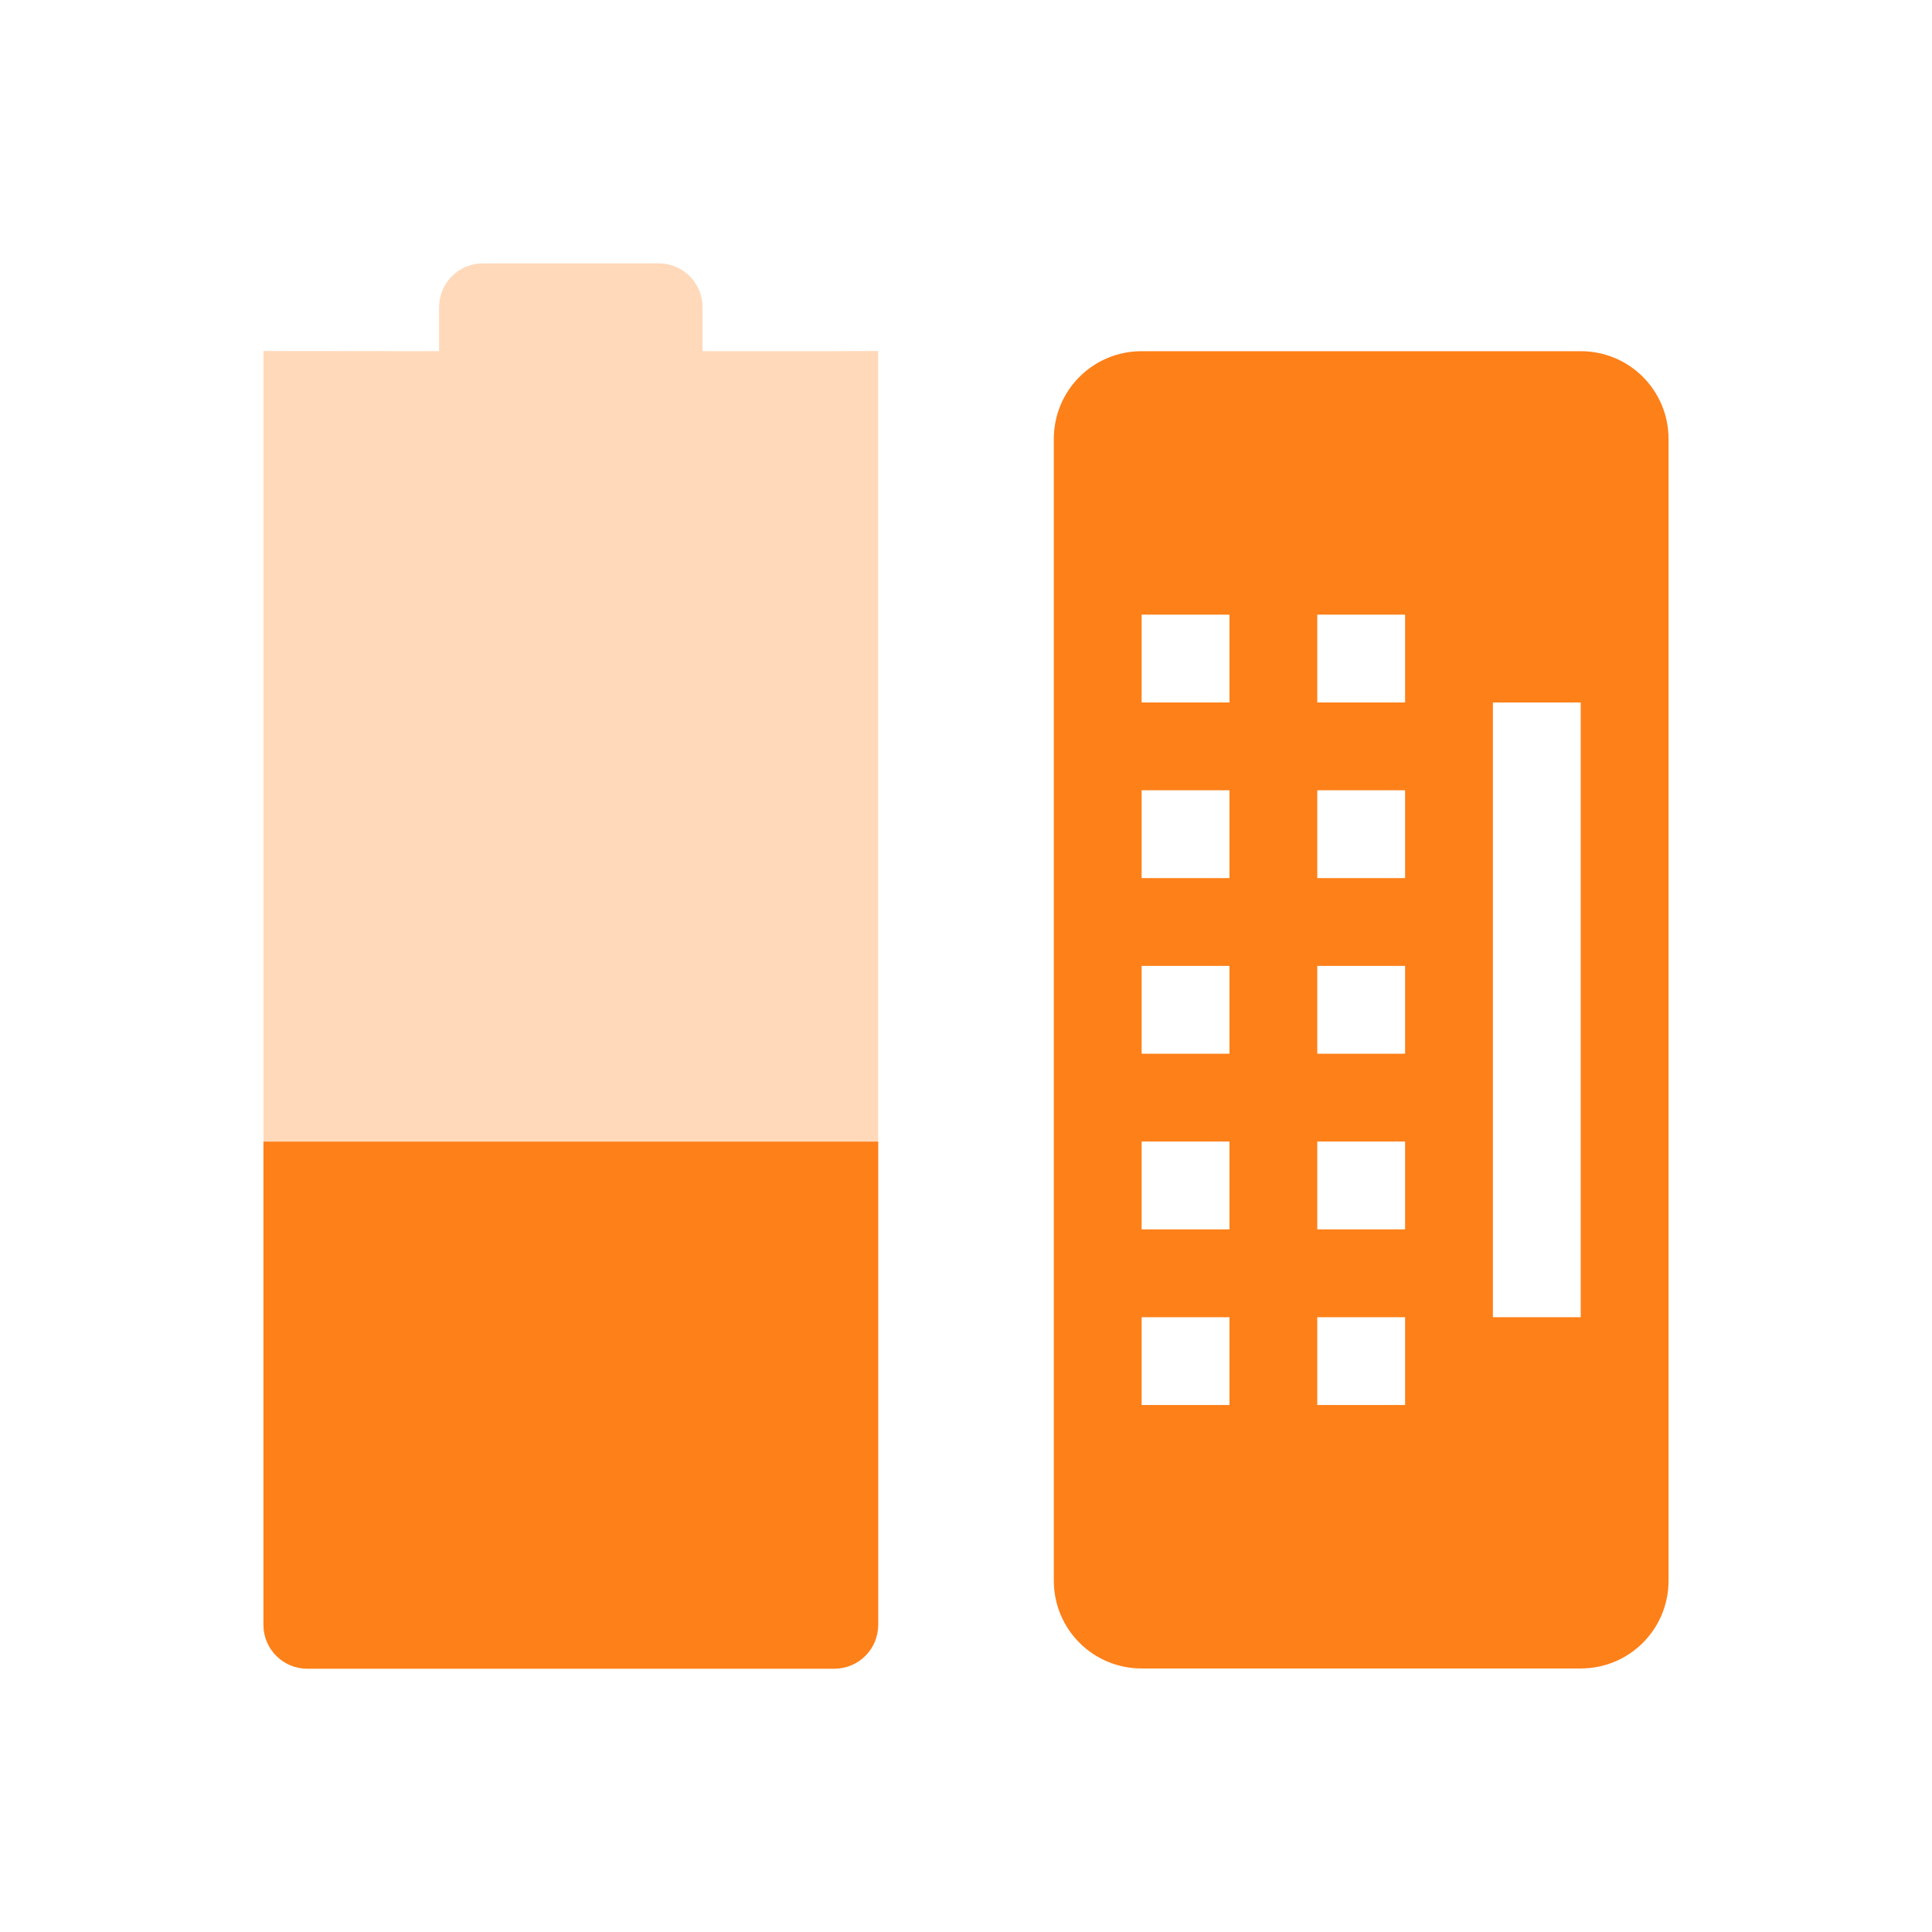
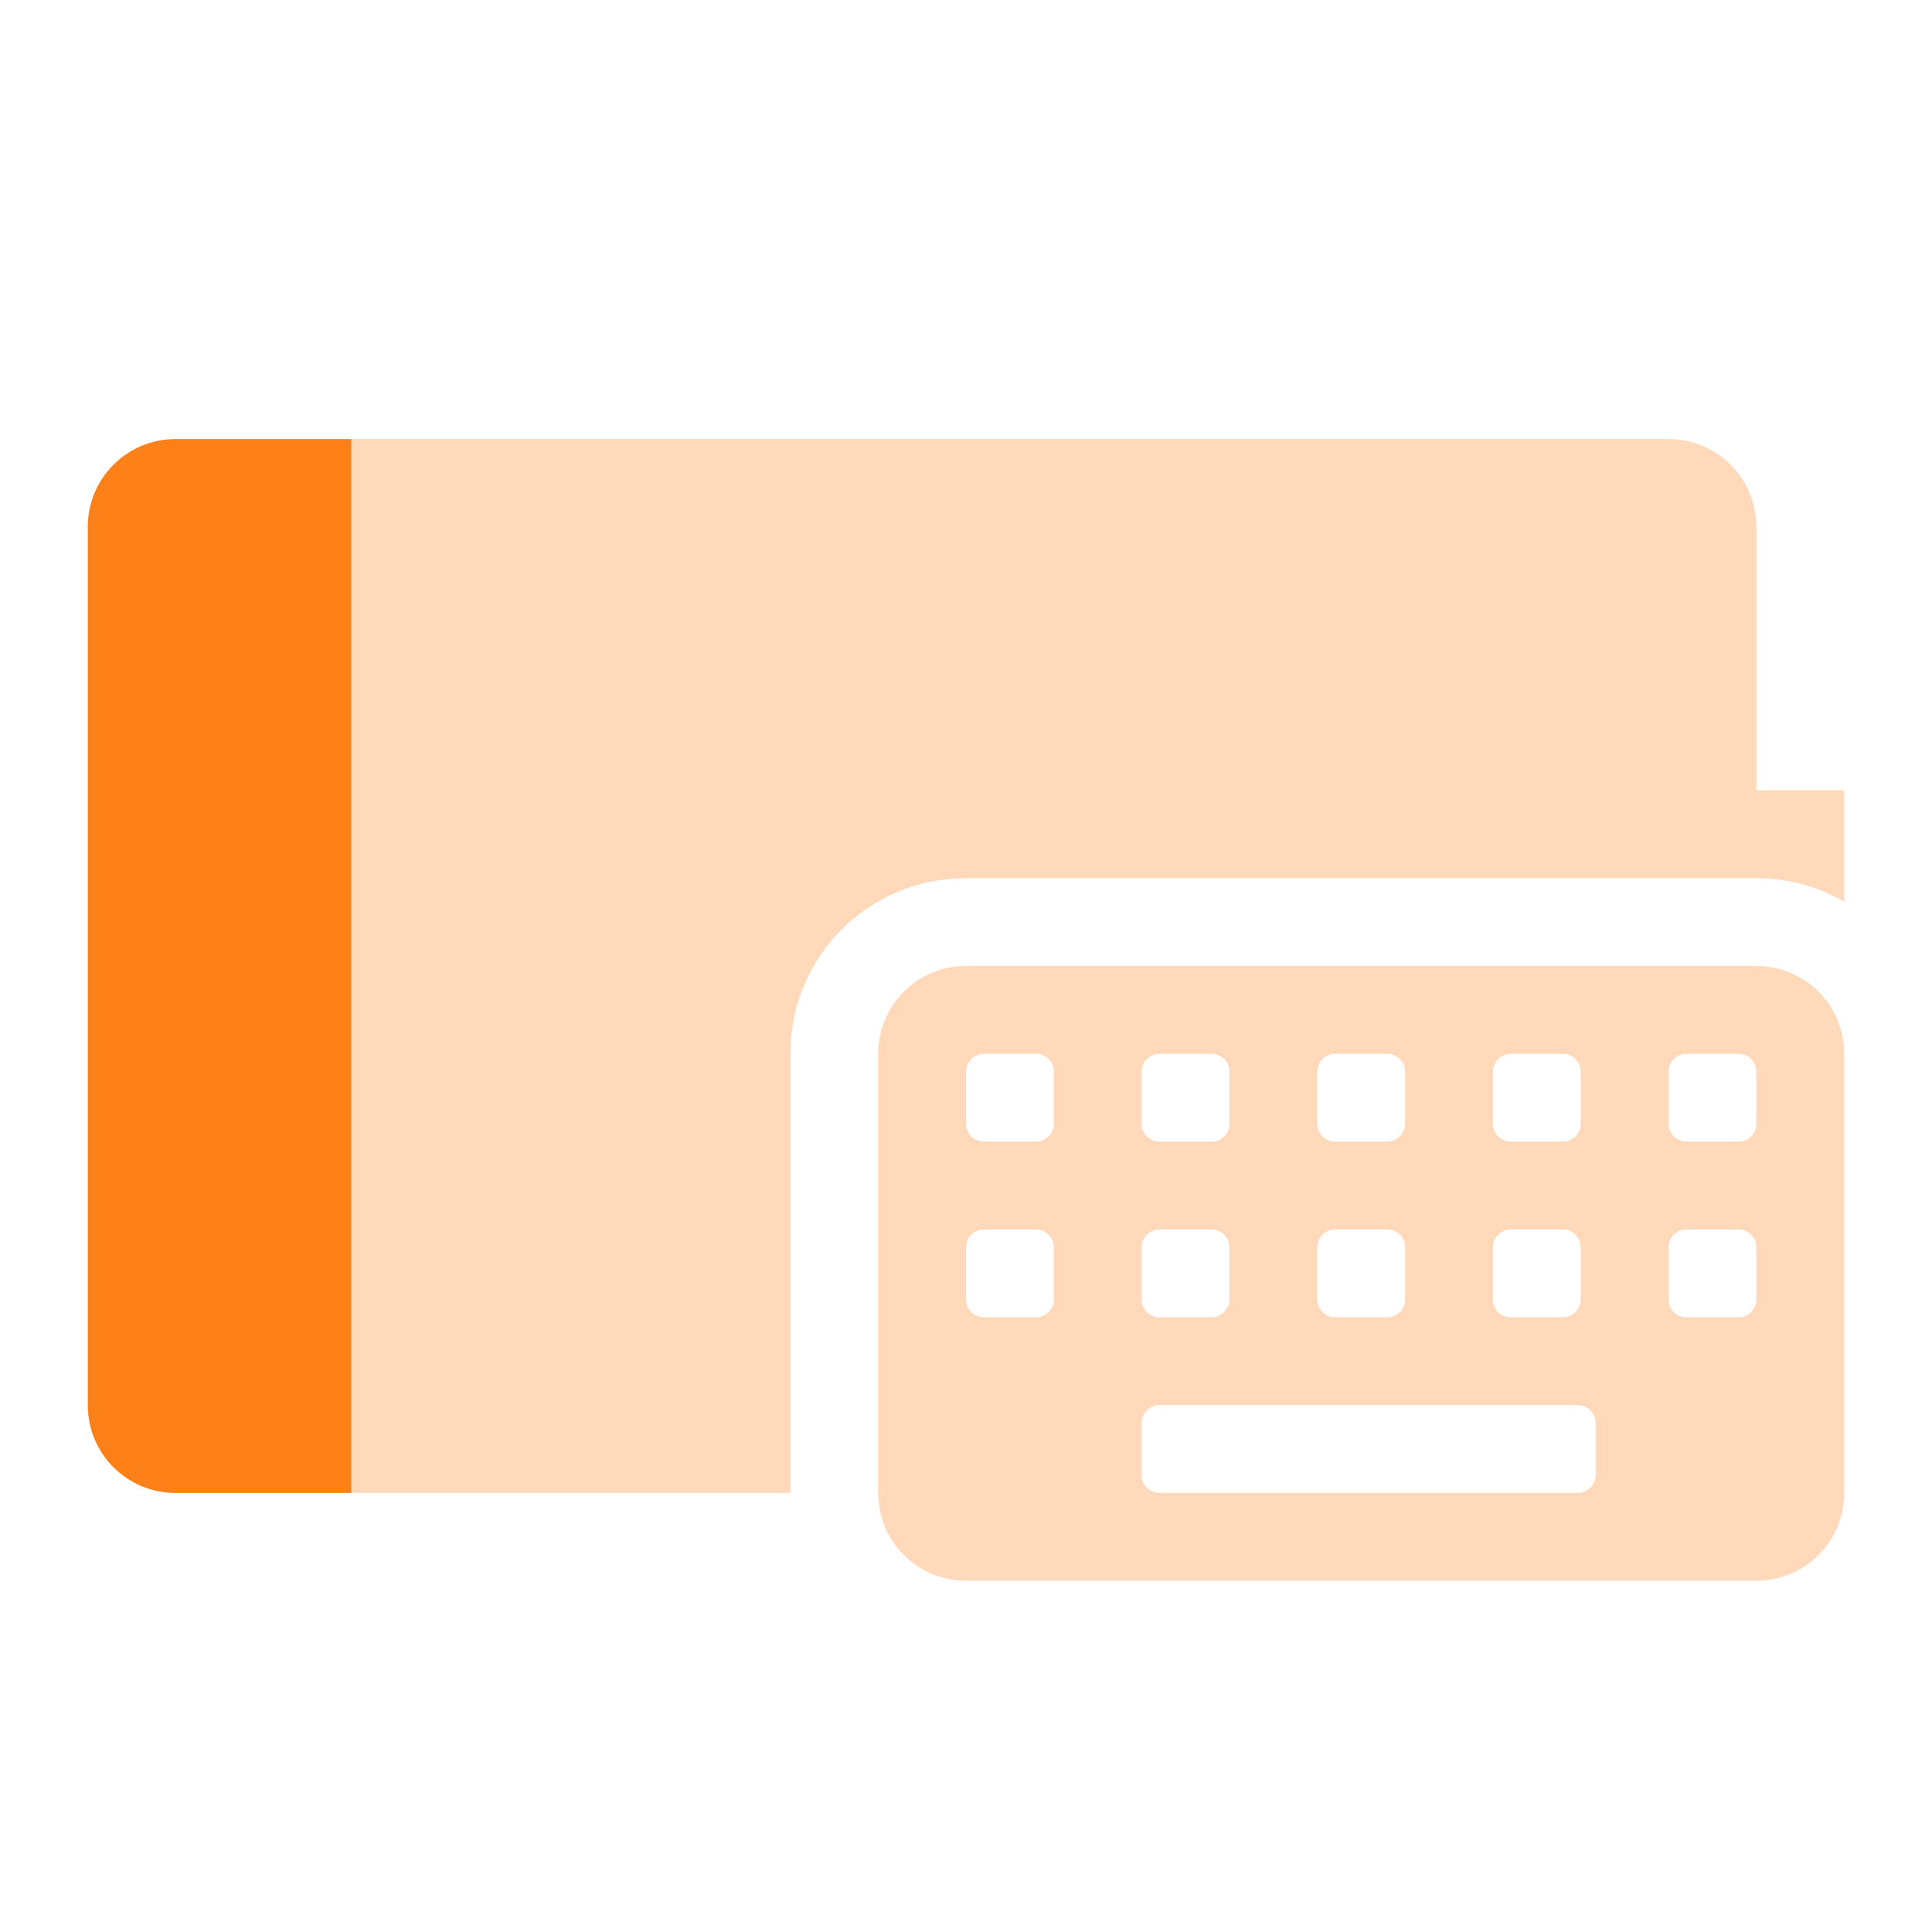
<svg xmlns="http://www.w3.org/2000/svg" width="22" height="22" version="1.1">
  <defs>
    <style id="current-color-scheme" type="text/css">.ColorScheme-Text { color:#ebdbb2; } .ColorScheme-Highlight { color:#458588; } .ColorScheme-NeutralText { color:#fe8019; } .ColorScheme-PositiveText { color:#689d6a; } .ColorScheme-NegativeText { color:#fb4934; }</style>
  </defs>
-   <path class="ColorScheme-NeutralText" d="m5.5 2.999c-0.277 0-0.5 0.223-0.5 0.5v0.5l-2-2e-3v-2.6e-4l-1e-5 14.5c0 0.277 0.223 0.5 0.5 0.5h6c0.277 0 0.5-0.223 0.5-0.5l1e-5 -14.5-0.5 2e-3h-1.5v-0.5c0-0.277-0.223-0.5-0.5-0.5z" fill="currentColor" opacity=".3" />
-   <path class="ColorScheme-NeutralText" d="m3 13-1e-5 5.502c-1e-5 0.277 0.223 0.5 0.5 0.5h6c0.277 0 0.5-0.223 0.5-0.5l1e-5 -5.502z" fill="currentColor" />
-   <path class="ColorScheme-NeutralText" d="m13 3.999c-0.554 0-1 0.446-1 1v13c0 0.554 0.446 1 1 1h5c0.554 0 1-0.446 1-1v-13c0-0.554-0.446-1-1-1zm0 3h1v1h-1zm2 0h1v1h-1zm2 1h1v7h-1zm-4 1h1v1h-1zm2 0h1v1h-1zm-2 2h1v1h-1zm2 0h1v1h-1zm-2 2h1v1h-1zm2 0h1v1h-1zm-2 2h1v1h-1zm2 0h1v1h-1z" fill="currentColor" />
+   <path class="ColorScheme-NeutralText" d="m2 5c-0.554 0-1 0.446-1 1v10c0 0.554 0.446 1 1 1h7v-5c0-1.108 0.892-2 2-2h9c0.365 0 0.706 0.098 1 0.268v-1.268h-1v-3c0-0.554-0.446-1-1-1h-17z" fill="currentColor" opacity=".3" />
+   <path class="ColorScheme-NeutralText" d="m2 5c-0.554 0-1 0.446-1 1v10c0 0.554 0.446 1 1 1h2v-12z" fill="currentColor" />
+   <path class="ColorScheme-NeutralText" fill="currentColor" d="m11 11c-0.554 0-1 0.446-1 1v5c0 0.554 0.446 1 1 1h9c0.554 0 1-0.446 1-1v-5c0-0.554-0.446-1-1-1h-9zm0.205 1h0.59c0.114 0 0.205 0.091 0.205 0.205v0.59c0 0.114-0.091 0.205-0.205 0.205h-0.59c-0.114 0-0.205-0.091-0.205-0.205v-0.59c0-0.114 0.091-0.205 0.205-0.205zm2 0h0.59c0.114 0 0.205 0.091 0.205 0.205v0.59c0 0.114-0.091 0.205-0.205 0.205h-0.59c-0.114 0-0.205-0.091-0.205-0.205v-0.59c0-0.114 0.091-0.205 0.205-0.205zm2 0h0.59c0.114 0 0.205 0.091 0.205 0.205v0.59c0 0.114-0.091 0.205-0.205 0.205h-0.59c-0.114 0-0.205-0.091-0.205-0.205v-0.59c0-0.114 0.091-0.205 0.205-0.205zm2 0h0.59c0.114 0 0.205 0.091 0.205 0.205v0.59c0 0.114-0.091 0.205-0.205 0.205h-0.59c-0.114 0-0.205-0.091-0.205-0.205v-0.59c0-0.114 0.091-0.205 0.205-0.205zm2 0h0.59c0.114 0 0.205 0.091 0.205 0.205v0.59c0 0.114-0.091 0.205-0.205 0.205h-0.59c-0.114 0-0.205-0.091-0.205-0.205v-0.59c0-0.114 0.091-0.205 0.205-0.205zm-8 2h0.59c0.114 0 0.205 0.091 0.205 0.205v0.59c0 0.114-0.091 0.205-0.205 0.205h-0.59c-0.114 0-0.205-0.091-0.205-0.205v-0.59c0-0.114 0.091-0.205 0.205-0.205zm2 0h0.59c0.114 0 0.205 0.091 0.205 0.205v0.59c0 0.114-0.091 0.205-0.205 0.205h-0.59c-0.114 0-0.205-0.091-0.205-0.205v-0.59c0-0.114 0.091-0.205 0.205-0.205zm2 0h0.59c0.114 0 0.205 0.091 0.205 0.205v0.59c0 0.114-0.091 0.205-0.205 0.205h-0.59c-0.114 0-0.205-0.091-0.205-0.205v-0.59c0-0.114 0.091-0.205 0.205-0.205zm2 0h0.59c0.114 0 0.205 0.091 0.205 0.205v0.59c0 0.114-0.091 0.205-0.205 0.205h-0.59c-0.114 0-0.205-0.091-0.205-0.205v-0.59c0-0.114 0.091-0.205 0.205-0.205zm2 0h0.59c0.114 0 0.205 0.091 0.205 0.205v0.59c0 0.114-0.091 0.205-0.205 0.205h-0.59c-0.114 0-0.205-0.091-0.205-0.205v-0.59c0-0.114 0.091-0.205 0.205-0.205zm-6 2h4.758c0.114 0 0.207 0.091 0.207 0.205v0.59c0 0.114-0.093 0.205-0.207 0.205h-4.758c-0.114 0-0.205-0.091-0.205-0.205v-0.59c0-0.114 0.091-0.205 0.205-0.205z" opacity=".3" />
</svg>
